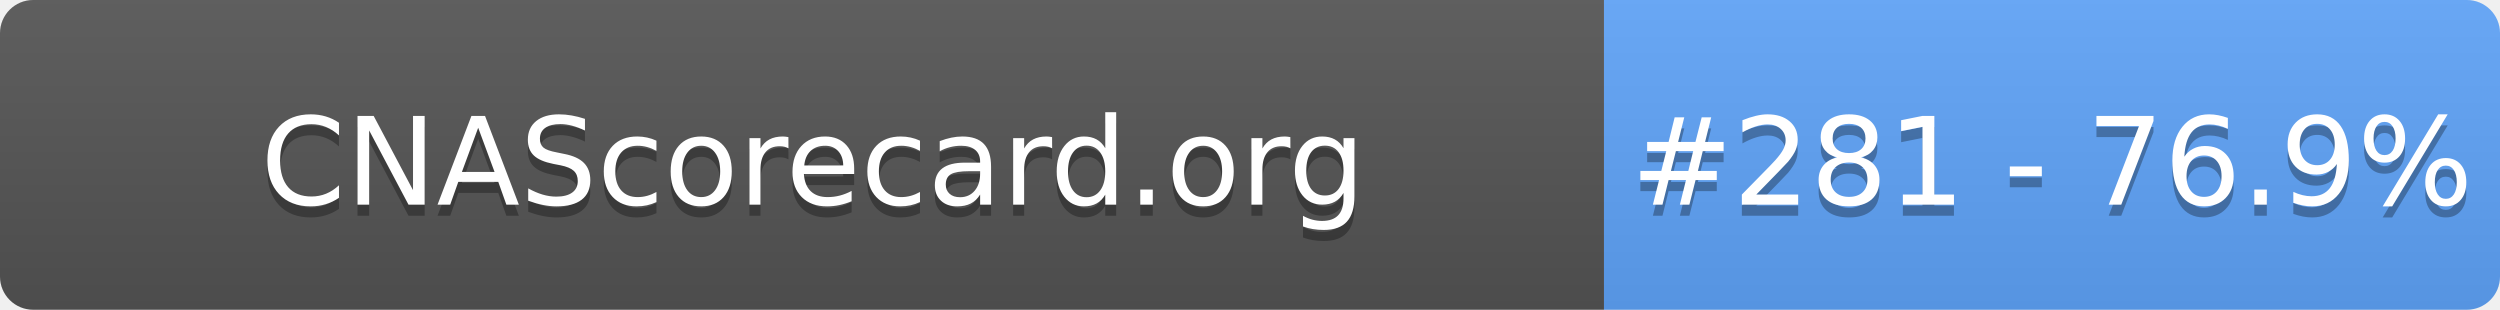
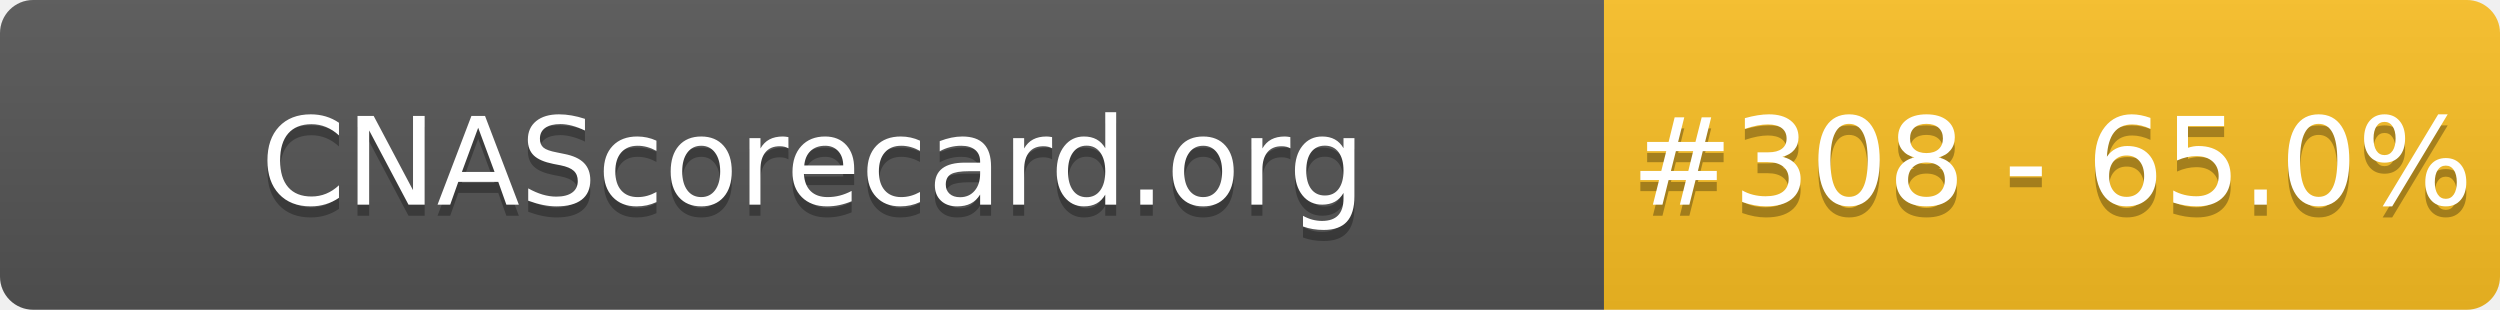
- <svg xmlns="http://www.w3.org/2000/svg" width="226" height="28" role="img" aria-label="CNAScorecard.org: #281 - 76.9%">
+ <svg xmlns="http://www.w3.org/2000/svg" width="226" height="28" role="img" aria-label="CNAScorecard.org: #308 - 65.0%">
  <linearGradient id="s" x2="0" y2="100%">
    <stop offset="0" stop-color="#bbb" stop-opacity=".1" />
    <stop offset="1" stop-opacity=".1" />
  </linearGradient>
  <clipPath id="r">
    <rect width="226" height="28" rx="3" fill="#fff" />
  </clipPath>
  <g clip-path="url(#r)">
    <rect width="145" height="28" fill="#555" />
-     <rect x="145" width="81" height="28" fill="#60A5FA" />
+     <rect x="145" width="81" height="28" fill="#FBBF24" />
    <rect width="226" height="28" fill="url(#s)" />
  </g>
  <g fill="#fff" text-anchor="middle" font-family="Verdana,Geneva,DejaVu Sans,sans-serif" text-rendering="geometricPrecision" font-size="110">
    <text aria-hidden="true" x="735" y="195" fill="#010101" fill-opacity=".3" transform="scale(.1)" textLength="1350">CNAScorecard.org</text>
    <text x="735" y="185" transform="scale(.1)" fill="#fff" textLength="1350">CNAScorecard.org</text>
-     <text aria-hidden="true" x="1855" y="195" fill="#010101" fill-opacity=".3" transform="scale(.1)" textLength="660">#281 - 76.9%</text>
-     <text x="1855" y="185" transform="scale(.1)" fill="#fff" textLength="660">#281 - 76.9%</text>
+     <text aria-hidden="true" x="1855" y="195" fill="#010101" fill-opacity=".3" transform="scale(.1)" textLength="660">#308 - 65.0%</text>
+     <text x="1855" y="185" transform="scale(.1)" fill="#fff" textLength="660">#308 - 65.0%</text>
  </g>
</svg>
